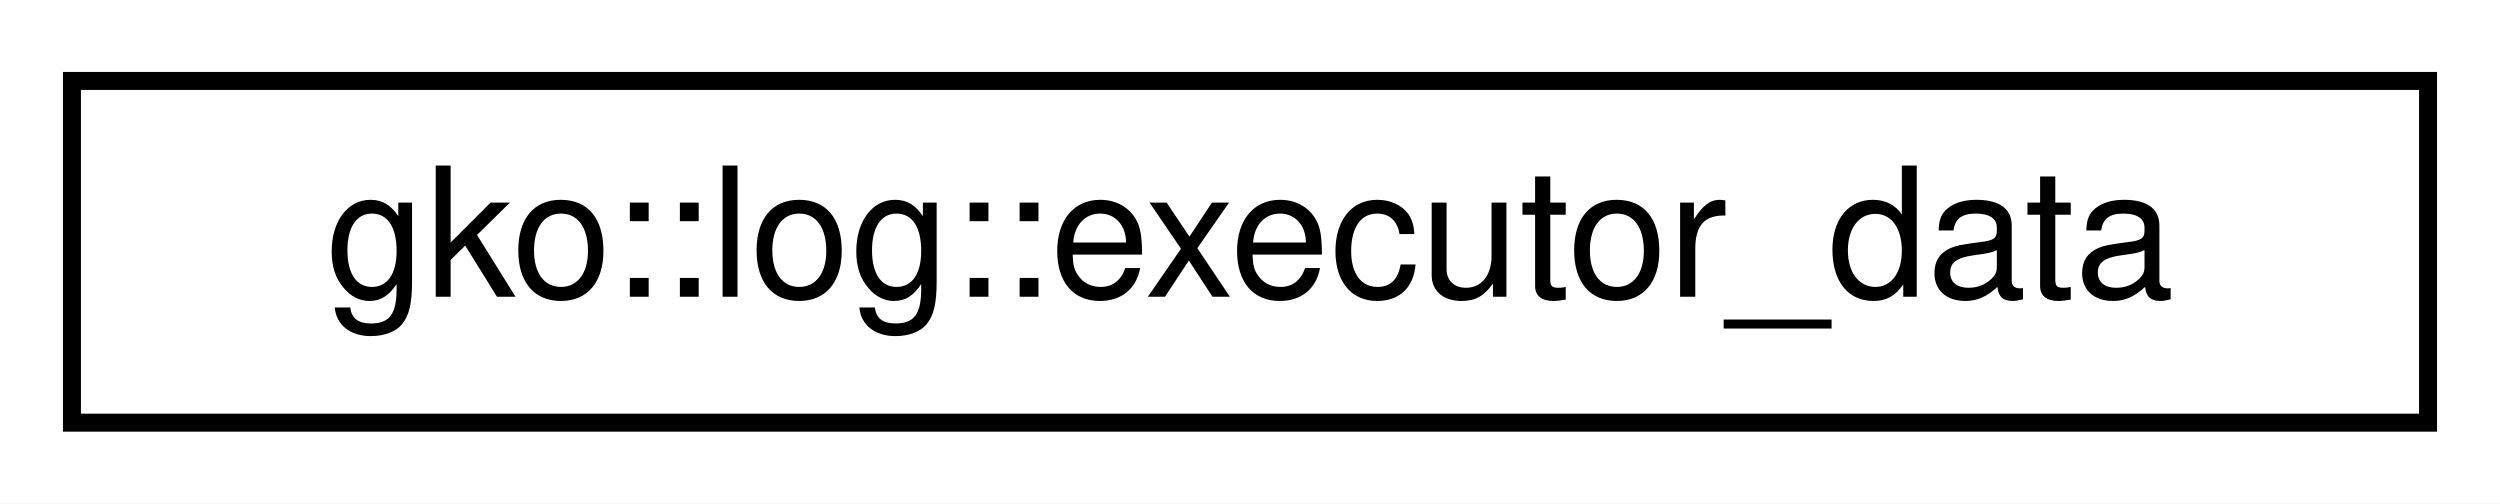
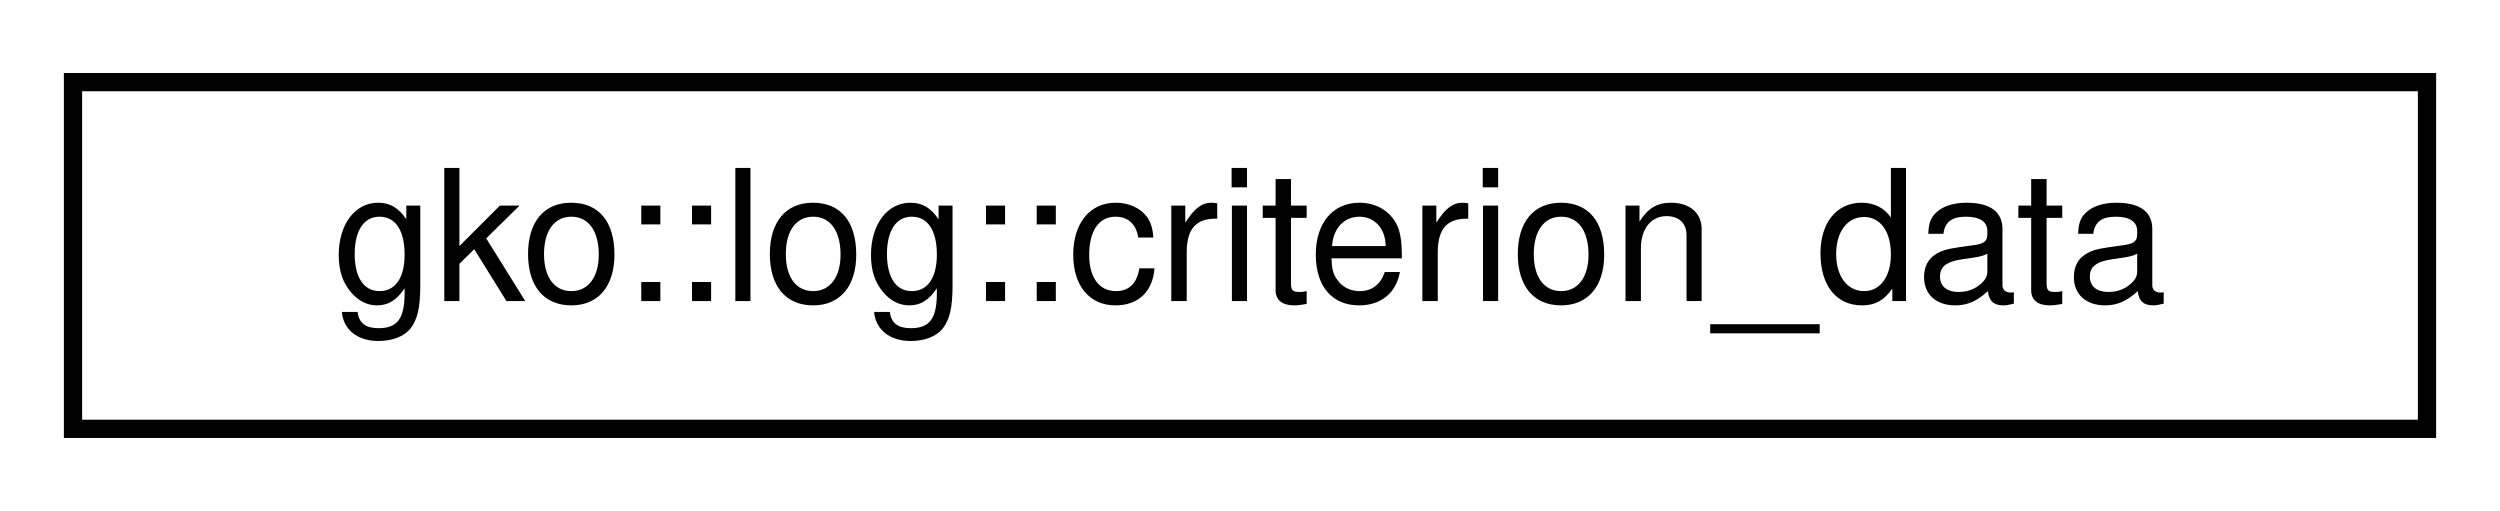
- <svg xmlns="http://www.w3.org/2000/svg" xmlns:xlink="http://www.w3.org/1999/xlink" width="139pt" height="28pt" viewBox="0.00 0.00 139.00 28.00">
+ <svg xmlns="http://www.w3.org/2000/svg" xmlns:xlink="http://www.w3.org/1999/xlink" width="137pt" height="28pt" viewBox="0.00 0.00 137.00 28.00">
  <g id="graph0" class="graph" transform="scale(1 1) rotate(0) translate(4 24)">
-     <polygon fill="#ffffff" stroke="transparent" points="-4,4 -4,-24 135,-24 135,4 -4,4" />
+     <polygon fill="#ffffff" stroke="transparent" points="-4,4 -4,-24 133,-24 133,4 -4,4" />
    <g id="node1" class="node">
      <g id="a_node1">
-         <a xlink:href="structgko_1_1log_1_1executor__data.html" target="_top" xlink:title="Struct representing Executor related data.">
-           <polygon fill="#ffffff" stroke="#000000" points="0,-.5 0,-19.5 131,-19.5 131,-.5 0,-.5" />
-           <text text-anchor="middle" x="65.5" y="-7.5" font-family="Helvetica,sans-Serif" font-size="10.00" fill="#000000">gko::log::executor_data</text>
+         <a xlink:href="structgko_1_1log_1_1criterion__data.html" target="_top" xlink:title="Struct representing Criterion related data.">
+           <polygon fill="#ffffff" stroke="#000000" points="0,-.5 0,-19.5 129,-19.5 129,-.5 0,-.5" />
+           <text text-anchor="middle" x="64.5" y="-7.5" font-family="Helvetica,sans-Serif" font-size="10.00" fill="#000000">gko::log::criterion_data</text>
        </a>
      </g>
    </g>
  </g>
</svg>
